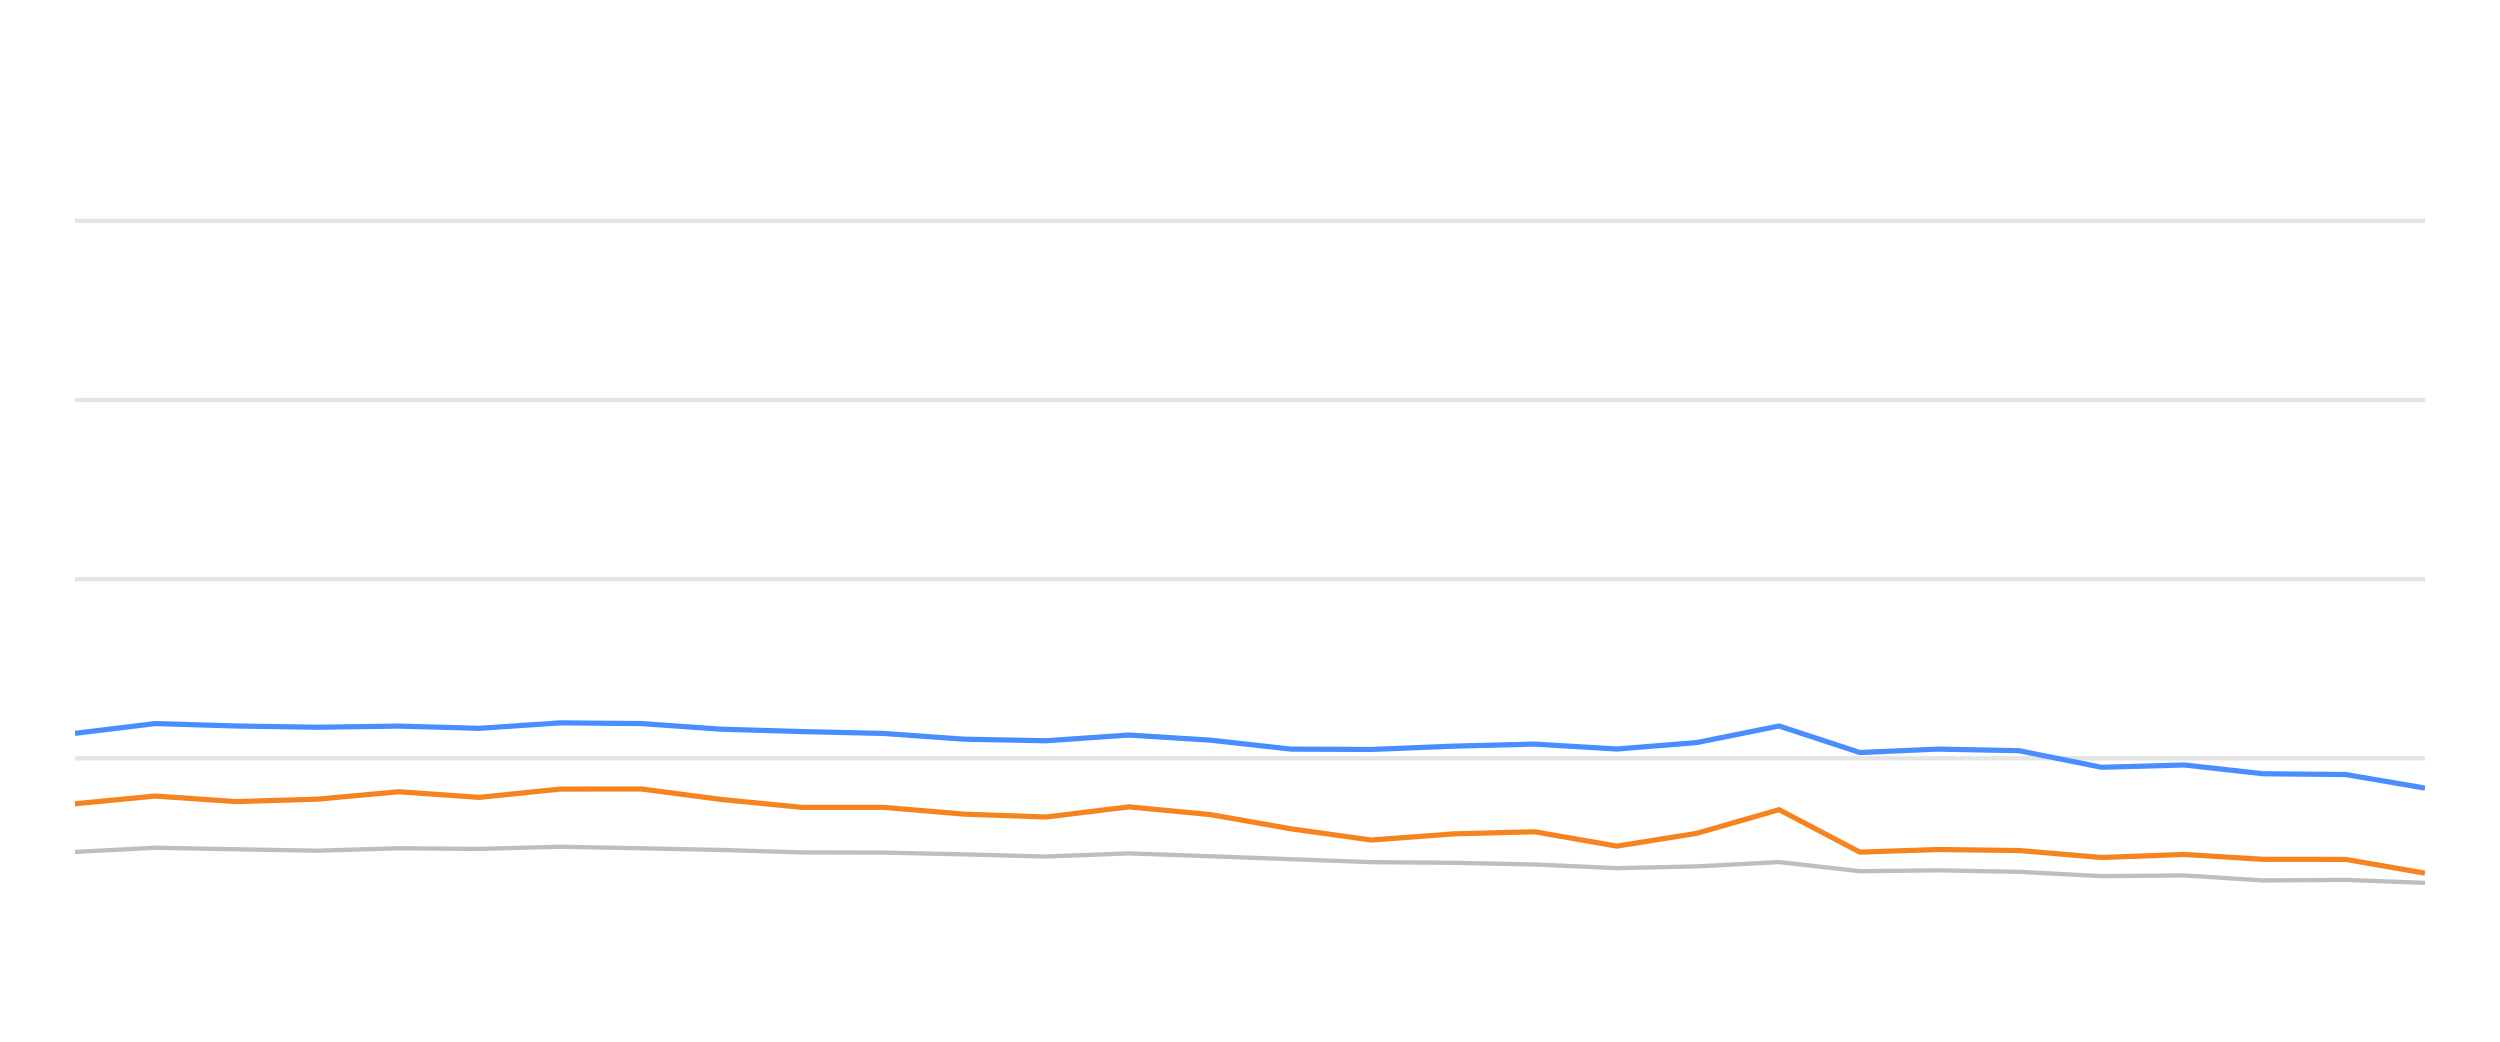
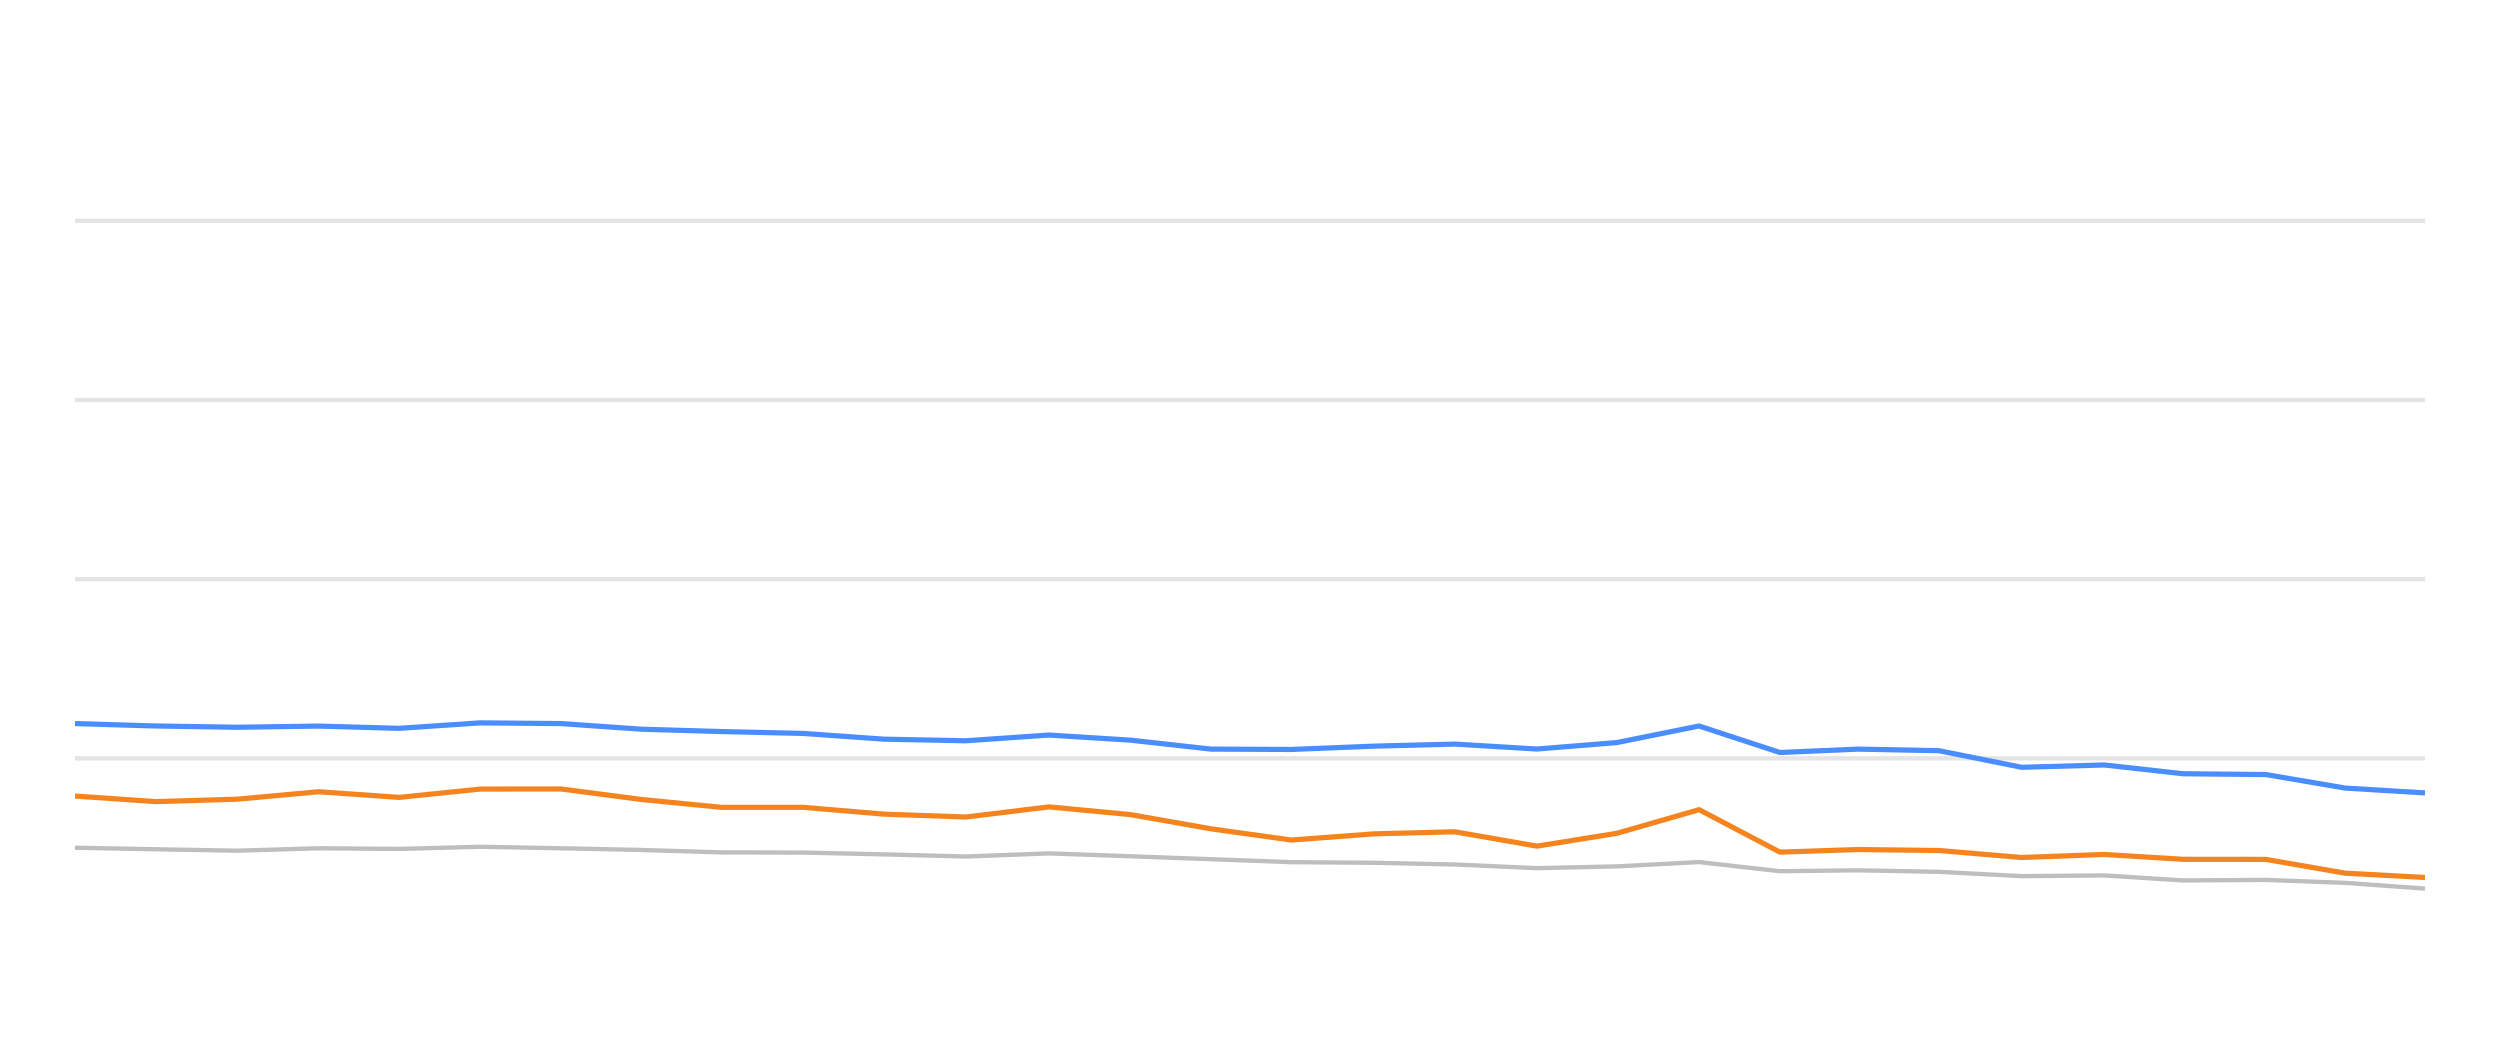
<svg xmlns="http://www.w3.org/2000/svg" width="288pt" height="120pt" viewBox="0 0 288 120" version="1.1">
  <defs>
    <style type="text/css">*{stroke-linejoin: round; stroke-linecap: butt}</style>
  </defs>
  <g id="figure_1">
    <g id="patch_1">
      <path d="M 0 120  L 288 120  L 288 0  L 0 0  L 0 120  z " style="fill: none; opacity: 0" />
    </g>
    <g id="axes_1">
      <g id="patch_2">
        <path d="M 8.64 108  L 279.36 108  L 279.36 4.8  L 8.64 4.8  L 8.64 108  z " style="fill: none" />
      </g>
      <g id="matplotlib.axis_1" />
      <g id="matplotlib.axis_2" />
      <g id="line2d_1">
-         <path d="M 8.64 87.36  L 279.36 87.36  " clip-path="url(#p9573ea19ef)" style="fill: none; stroke: #b2b2b2; stroke-opacity: 0.35; stroke-width: 0.5; stroke-linecap: square" />
+         <path d="M 8.64 87.36  L 279.36 87.36  " clip-path="url(#p9191980a02)" style="fill: none; stroke: #b2b2b2; stroke-opacity: 0.35; stroke-width: 0.5; stroke-linecap: square" />
      </g>
      <g id="line2d_2">
-         <path d="M 8.64 66.72  L 279.36 66.72  " clip-path="url(#p9573ea19ef)" style="fill: none; stroke: #b2b2b2; stroke-opacity: 0.35; stroke-width: 0.5; stroke-linecap: square" />
+         <path d="M 8.64 66.72  L 279.36 66.72  " clip-path="url(#p9191980a02)" style="fill: none; stroke: #b2b2b2; stroke-opacity: 0.35; stroke-width: 0.5; stroke-linecap: square" />
      </g>
      <g id="line2d_3">
-         <path d="M 8.64 46.08  L 279.36 46.08  " clip-path="url(#p9573ea19ef)" style="fill: none; stroke: #b2b2b2; stroke-opacity: 0.35; stroke-width: 0.5; stroke-linecap: square" />
+         <path d="M 8.64 46.08  L 279.36 46.08  " clip-path="url(#p9191980a02)" style="fill: none; stroke: #b2b2b2; stroke-opacity: 0.35; stroke-width: 0.5; stroke-linecap: square" />
      </g>
      <g id="line2d_4">
-         <path d="M 8.64 25.44  L 279.36 25.44  " clip-path="url(#p9573ea19ef)" style="fill: none; stroke: #b2b2b2; stroke-opacity: 0.35; stroke-width: 0.5; stroke-linecap: square" />
+         <path d="M 8.64 25.44  L 279.36 25.44  " clip-path="url(#p9191980a02)" style="fill: none; stroke: #b2b2b2; stroke-opacity: 0.35; stroke-width: 0.5; stroke-linecap: square" />
      </g>
      <g id="line2d_5">
-         <path d="M 8.64 98.144  L 17.867 97.659  L 27.173 97.835  L 36.536 98  L 45.916 97.721  L 55.211 97.794  L 64.529 97.546  L 73.854 97.721  L 83.164 97.917  L 92.337 98.196  L 101.751 98.217  L 111.056 98.423  L 120.484 98.671  L 130.053 98.31  L 139.431 98.64  L 148.731 98.98  L 157.973 99.321  L 167.503 99.393  L 176.798 99.589  L 186.268 100.012  L 195.473 99.806  L 204.944 99.311  L 214.253 100.363  L 223.247 100.26  L 232.597 100.435  L 242.089 100.931  L 251.613 100.848  L 260.683 101.426  L 270.223 101.364  L 279.36 101.705  " clip-path="url(#p9573ea19ef)" style="fill: none; stroke: #bebebe; stroke-width: 0.5; stroke-linecap: round" />
+         <path d="M 8.64 97.659  L 17.947 97.835  L 27.312 98  L 36.692 97.721  L 45.988 97.794  L 55.307 97.546  L 64.633 97.721  L 73.943 97.917  L 83.118 98.196  L 92.532 98.217  L 101.838 98.423  L 111.266 98.671  L 120.837 98.31  L 130.215 98.64  L 139.516 98.98  L 148.759 99.321  L 158.29 99.393  L 167.586 99.589  L 177.057 100.012  L 186.263 99.806  L 195.734 99.311  L 205.044 100.363  L 214.039 100.26  L 223.39 100.435  L 232.884 100.931  L 242.408 100.848  L 251.479 101.426  L 261.02 101.364  L 270.158 101.705  L 279.36 102.365  " clip-path="url(#p9191980a02)" style="fill: none; stroke: #bebebe; stroke-width: 0.5; stroke-linecap: round" />
      </g>
      <g id="line2d_6">
-         <path d="M 8.64 84.481  L 17.867 83.356  L 27.173 83.634  L 36.536 83.779  L 45.916 83.645  L 55.211 83.903  L 64.529 83.273  L 73.854 83.356  L 83.164 84.006  L 92.337 84.274  L 101.751 84.491  L 111.056 85.152  L 120.484 85.337  L 130.053 84.677  L 139.431 85.265  L 148.731 86.297  L 157.973 86.338  L 167.503 85.956  L 176.798 85.719  L 186.268 86.287  L 195.473 85.544  L 204.944 83.634  L 214.253 86.689  L 223.247 86.297  L 232.597 86.483  L 242.089 88.392  L 251.613 88.124  L 260.683 89.135  L 270.223 89.228  L 279.36 90.786  " clip-path="url(#p9573ea19ef)" style="fill: none; stroke: #4a8dff; stroke-width: 0.6" />
+         <path d="M 8.64 83.356  L 17.947 83.634  L 27.312 83.779  L 36.692 83.645  L 45.988 83.903  L 55.307 83.273  L 64.633 83.356  L 73.943 84.006  L 83.118 84.274  L 92.532 84.491  L 101.838 85.152  L 111.266 85.337  L 120.837 84.677  L 130.215 85.265  L 139.516 86.297  L 148.759 86.338  L 158.29 85.956  L 167.586 85.719  L 177.057 86.287  L 186.263 85.544  L 195.734 83.634  L 205.044 86.689  L 214.039 86.297  L 223.39 86.483  L 232.884 88.392  L 242.408 88.124  L 251.479 89.135  L 261.02 89.228  L 270.158 90.786  L 279.36 91.344  " clip-path="url(#p9191980a02)" style="fill: none; stroke: #4a8dff; stroke-width: 0.6" />
      </g>
      <g id="line2d_7">
-         <path d="M 8.64 92.592  L 17.867 91.705  L 27.173 92.345  L 36.536 92.066  L 45.916 91.209  L 55.211 91.86  L 64.529 90.9  L 73.854 90.889  L 83.164 92.107  L 92.337 93.005  L 101.751 93.005  L 111.056 93.789  L 120.484 94.12  L 130.053 92.953  L 139.431 93.841  L 148.731 95.482  L 157.973 96.772  L 167.503 96.06  L 176.798 95.822  L 186.268 97.474  L 195.473 95.998  L 204.944 93.273  L 214.253 98.165  L 223.247 97.866  L 232.597 97.979  L 242.089 98.784  L 251.613 98.433  L 260.683 98.991  L 270.223 99.001  L 279.36 100.59  " clip-path="url(#p9573ea19ef)" style="fill: none; stroke: #f5841e; stroke-width: 0.6" />
+         <path d="M 8.64 91.705  L 17.947 92.345  L 27.312 92.066  L 36.692 91.209  L 45.988 91.86  L 55.307 90.9  L 64.633 90.889  L 73.943 92.107  L 83.118 93.005  L 92.532 93.005  L 101.838 93.789  L 111.266 94.12  L 120.837 92.953  L 130.215 93.841  L 139.516 95.482  L 148.759 96.772  L 158.29 96.06  L 167.586 95.822  L 177.057 97.474  L 186.263 95.998  L 195.734 93.273  L 205.044 98.165  L 214.039 97.866  L 223.39 97.979  L 232.884 98.784  L 242.408 98.433  L 251.479 98.991  L 261.02 99.001  L 270.158 100.59  L 279.36 101.086  " clip-path="url(#p9191980a02)" style="fill: none; stroke: #f5841e; stroke-width: 0.6" />
      </g>
    </g>
  </g>
  <defs>
-     <clipPath id="p9573ea19ef">
+     <clipPath id="p9191980a02">
      <rect x="8.64" y="4.8" width="270.72" height="103.2" />
    </clipPath>
  </defs>
</svg>
